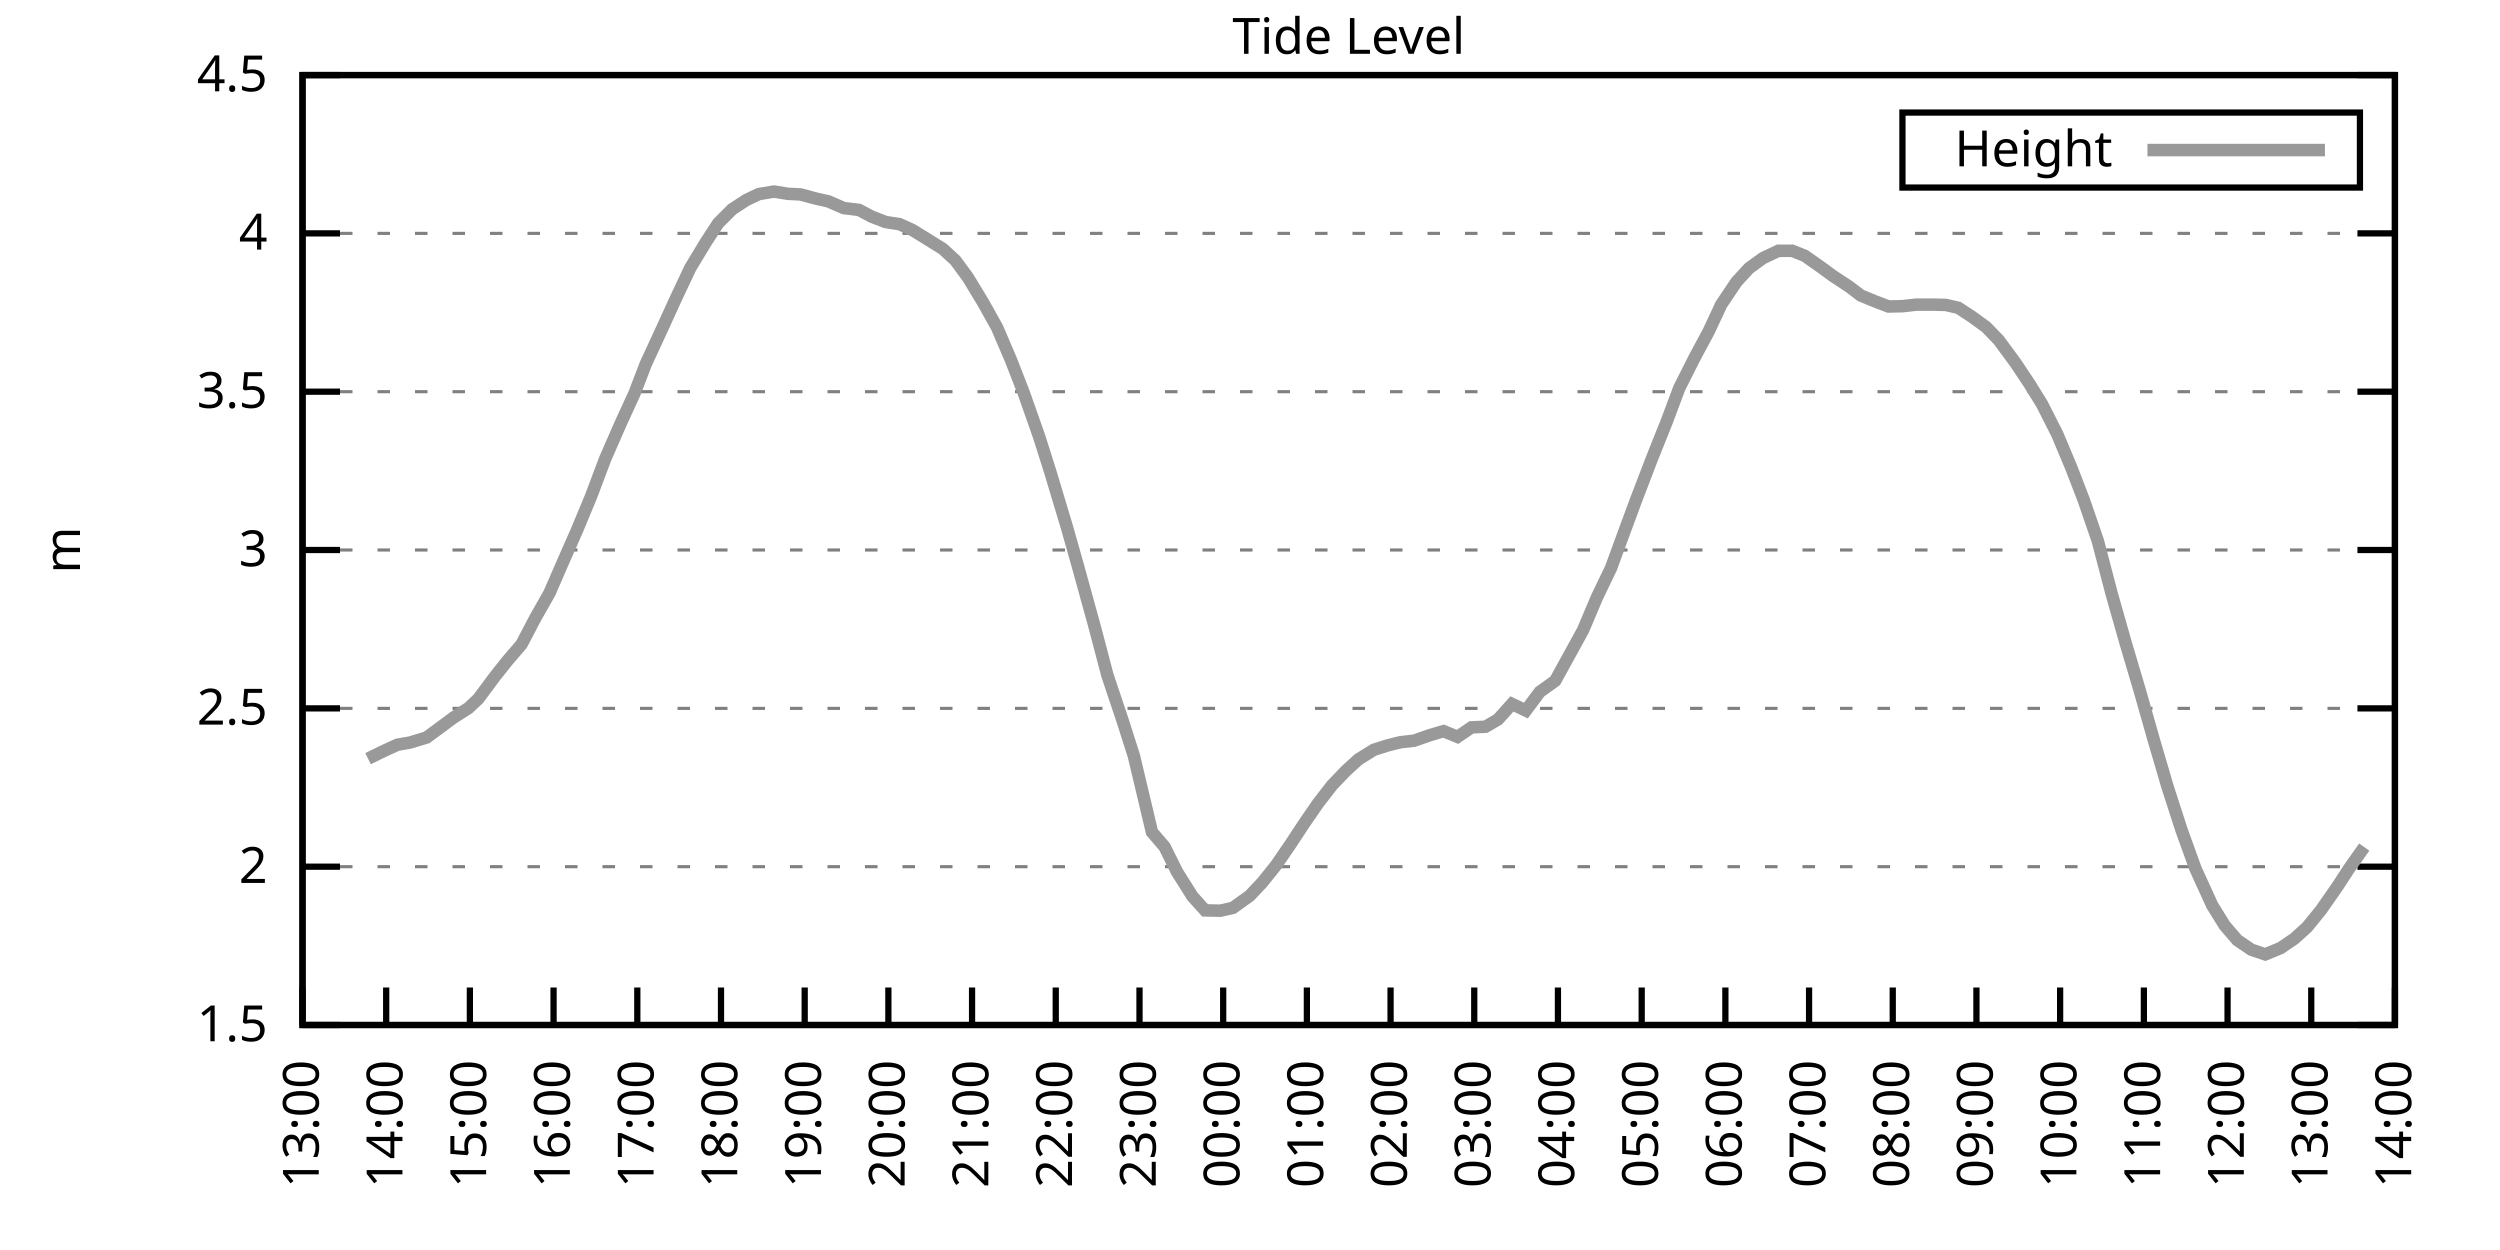
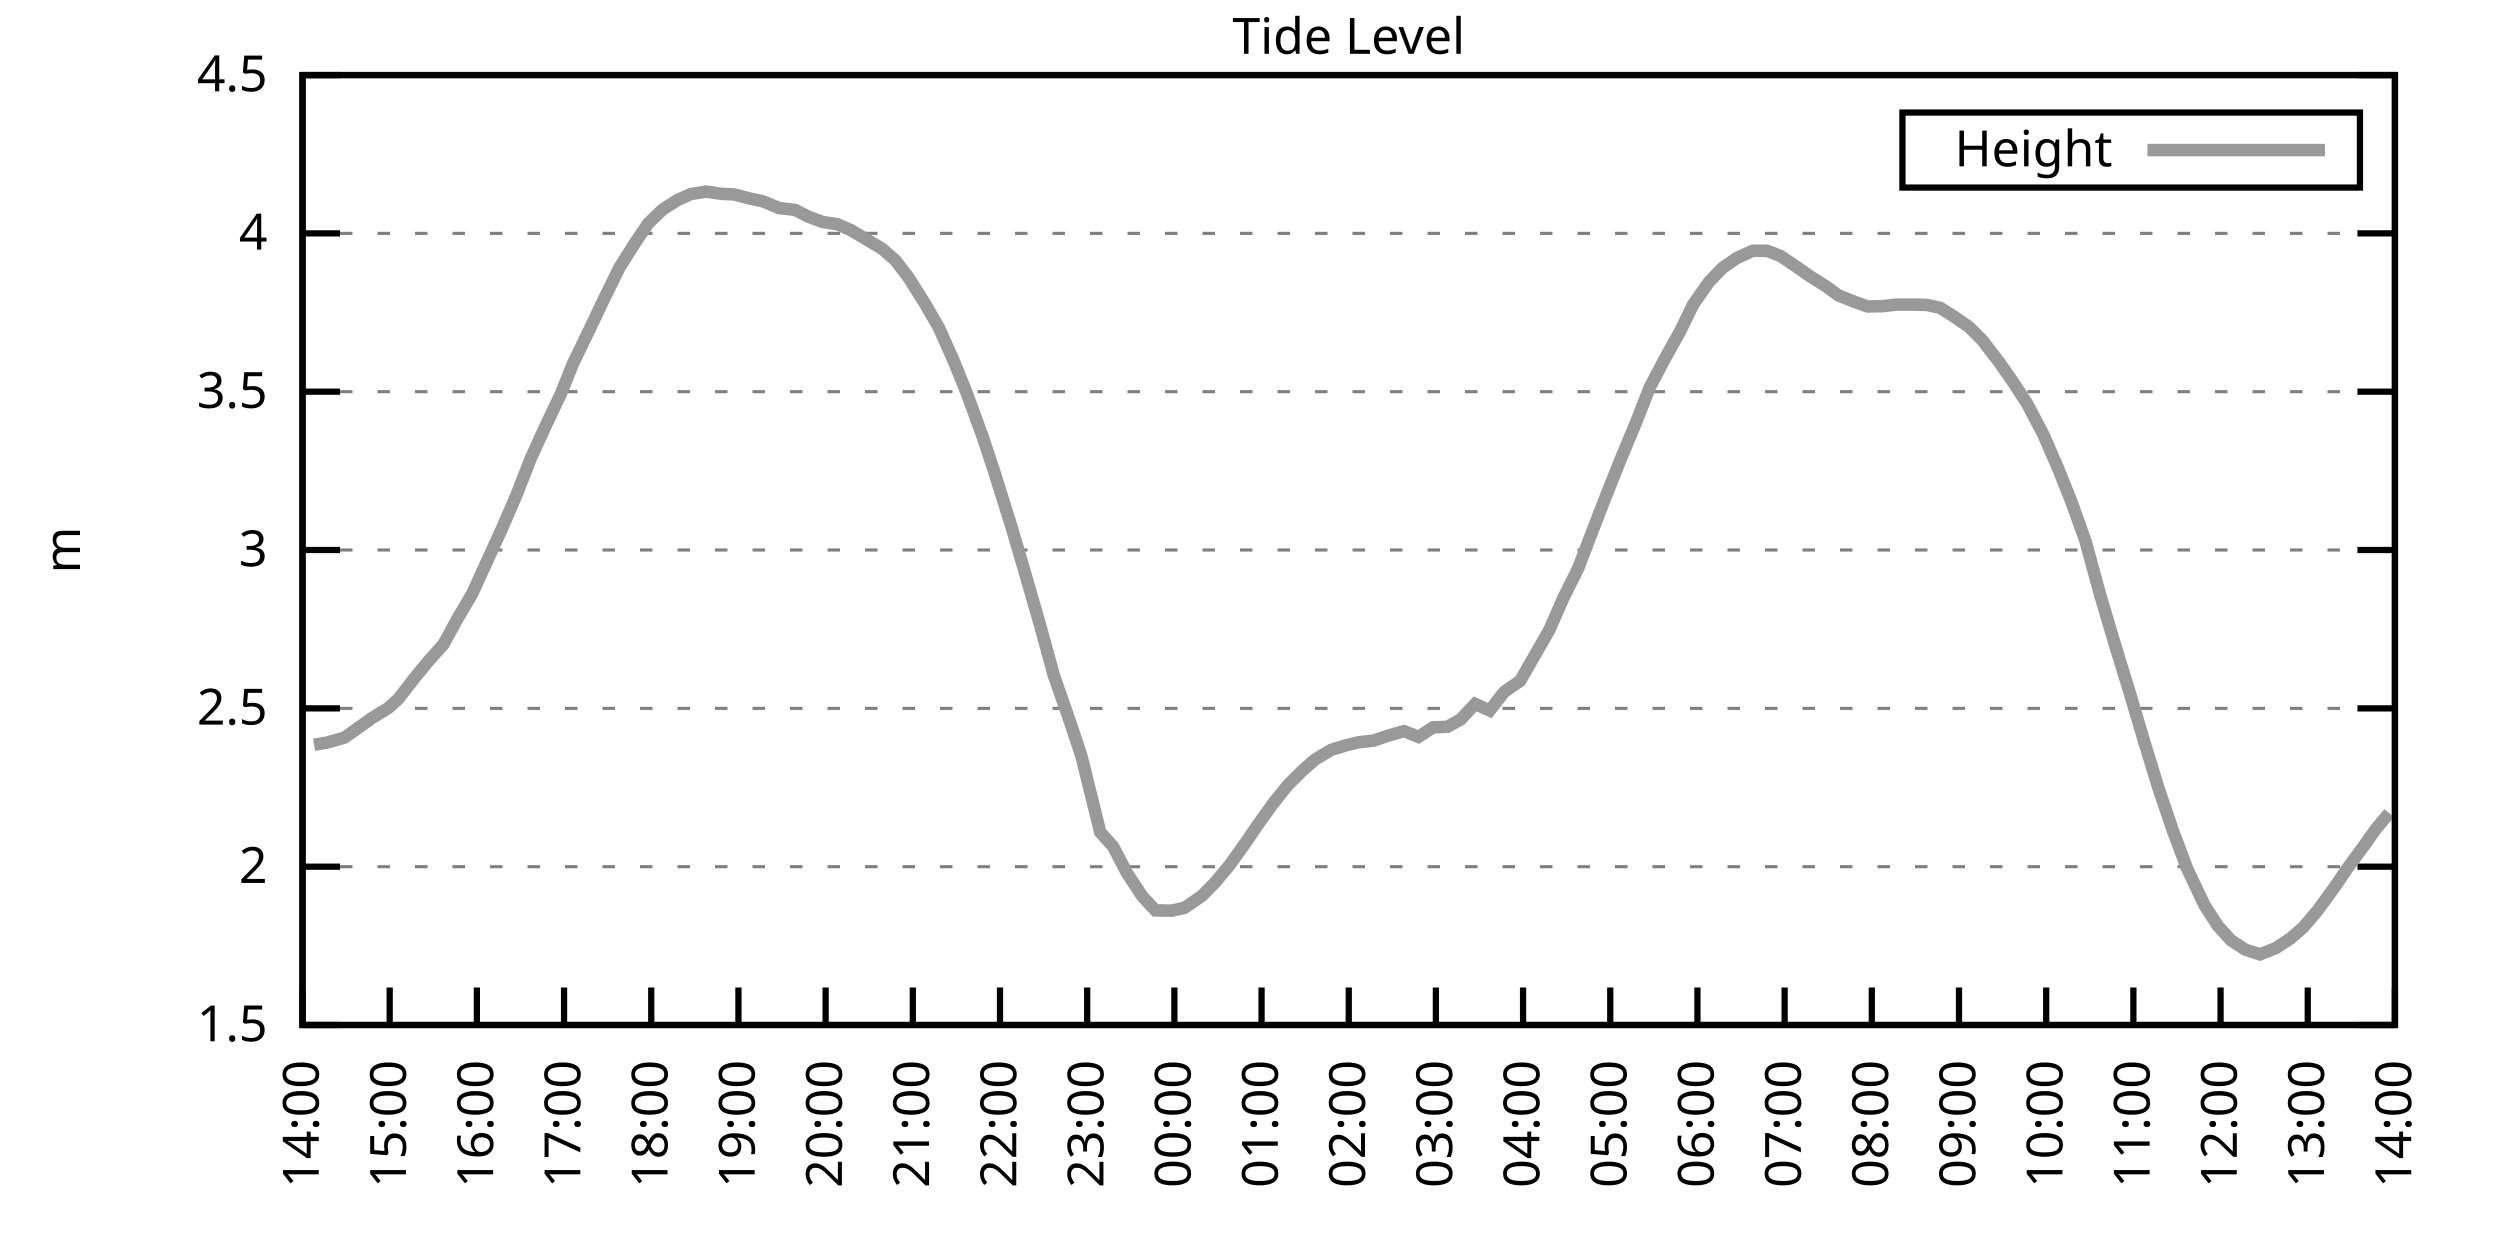
<svg xmlns="http://www.w3.org/2000/svg" xmlns:xlink="http://www.w3.org/1999/xlink" width="400" height="200" viewBox="0 0 400 200">
  <g id="gnuplot_canvas">
    <rect x="0" y="0" width="400" height="200" fill="none" />
    <defs>
      <circle id="gpDot" r="0.5" stroke-width="0.5" stroke="currentColor" />
      <path id="gpPt0" stroke-width="0.333" stroke="currentColor" d="M-1,0 h2 M0,-1 v2" />
      <path id="gpPt1" stroke-width="0.333" stroke="currentColor" d="M-1,-1 L1,1 M1,-1 L-1,1" />
      <path id="gpPt2" stroke-width="0.333" stroke="currentColor" d="M-1,0 L1,0 M0,-1 L0,1 M-1,-1 L1,1 M-1,1 L1,-1" />
      <rect id="gpPt3" stroke-width="0.333" stroke="currentColor" x="-1" y="-1" width="2" height="2" />
      <rect id="gpPt4" stroke-width="0.333" stroke="currentColor" fill="currentColor" x="-1" y="-1" width="2" height="2" />
      <circle id="gpPt5" stroke-width="0.333" stroke="currentColor" cx="0" cy="0" r="1" />
      <use xlink:href="#gpPt5" id="gpPt6" fill="currentColor" stroke="none" />
      <path id="gpPt7" stroke-width="0.333" stroke="currentColor" d="M0,-1.33 L-1.33,0.67 L1.33,0.67 z" />
      <use xlink:href="#gpPt7" id="gpPt8" fill="currentColor" stroke="none" />
      <use xlink:href="#gpPt7" id="gpPt9" stroke="currentColor" transform="rotate(180)" />
      <use xlink:href="#gpPt9" id="gpPt10" fill="currentColor" stroke="none" />
      <use xlink:href="#gpPt3" id="gpPt11" stroke="currentColor" transform="rotate(45)" />
      <use xlink:href="#gpPt11" id="gpPt12" fill="currentColor" stroke="none" />
      <path id="gpPt13" stroke-width="0.333" stroke="currentColor" d="M0,1.330 L1.265,0.411 L0.782,-1.067 L-0.782,-1.076 L-1.265,0.411 z" />
      <use xlink:href="#gpPt13" id="gpPt14" fill="currentColor" stroke="none" />
      <filter id="textbox" filterUnits="objectBoundingBox" x="0" y="0" height="1" width="1">
        <feFlood flood-color="white" flood-opacity="1" result="bgnd" />
        <feComposite in="SourceGraphic" in2="bgnd" operator="atop" />
      </filter>
      <filter id="greybox" filterUnits="objectBoundingBox" x="0" y="0" height="1" width="1">
        <feFlood flood-color="lightgrey" flood-opacity="1" result="grey" />
        <feComposite in="SourceGraphic" in2="grey" operator="atop" />
      </filter>
    </defs>
    <g fill="none" color="white" stroke="currentColor" stroke-width="1.00" stroke-linecap="butt" stroke-linejoin="miter">
</g>
    <g fill="none" color="black" stroke="currentColor" stroke-width="1.00" stroke-linecap="butt" stroke-linejoin="miter">
      <g stroke="none" shape-rendering="crispEdges">
        <polygon fill="rgb(255, 255, 255)" points="48.40,164.00 383.18,164.00 383.18,12.02 48.40,12.02 " />
      </g>
    </g>
    <g fill="none" color="black" stroke="currentColor" stroke-width="1.00" stroke-linecap="butt" stroke-linejoin="miter">
</g>
    <g fill="none" color="black" stroke="black" stroke-width="0.50" stroke-linecap="butt" stroke-linejoin="miter">
</g>
    <g fill="none" color="gray" stroke="currentColor" stroke-width="0.50" stroke-linecap="butt" stroke-linejoin="miter">
      <path stroke="gray" stroke-dasharray="2,4" class="gridline" d="M48.40,164.00 L383.19,164.00  " />
    </g>
    <g fill="none" color="gray" stroke="gray" stroke-width="1.00" stroke-linecap="butt" stroke-linejoin="miter">
</g>
    <g fill="none" color="black" stroke="currentColor" stroke-width="1.00" stroke-linecap="butt" stroke-linejoin="miter">
      <path stroke="black" d="M48.40,164.00 L54.40,164.00 M383.19,164.00 L377.19,164.00  " />
      <g transform="translate(42.80,166.60)" stroke="none" fill="black" font-family="Sans" font-size="8.00" text-anchor="end">
        <text>
          <tspan font-family="Sans"> 1.5</tspan>
        </text>
      </g>
    </g>
    <g fill="none" color="black" stroke="currentColor" stroke-width="1.00" stroke-linecap="butt" stroke-linejoin="miter">
</g>
    <g fill="none" color="black" stroke="black" stroke-width="0.50" stroke-linecap="butt" stroke-linejoin="miter">
</g>
    <g fill="none" color="gray" stroke="currentColor" stroke-width="0.50" stroke-linecap="butt" stroke-linejoin="miter">
      <path stroke="gray" stroke-dasharray="2,4" class="gridline" d="M48.40,138.67 L383.19,138.67  " />
    </g>
    <g fill="none" color="gray" stroke="gray" stroke-width="1.00" stroke-linecap="butt" stroke-linejoin="miter">
</g>
    <g fill="none" color="black" stroke="currentColor" stroke-width="1.00" stroke-linecap="butt" stroke-linejoin="miter">
      <path stroke="black" d="M48.40,138.67 L54.40,138.67 M383.19,138.67 L377.19,138.67  " />
      <g transform="translate(42.80,141.27)" stroke="none" fill="black" font-family="Sans" font-size="8.00" text-anchor="end">
        <text>
          <tspan font-family="Sans"> 2</tspan>
        </text>
      </g>
    </g>
    <g fill="none" color="black" stroke="currentColor" stroke-width="1.00" stroke-linecap="butt" stroke-linejoin="miter">
</g>
    <g fill="none" color="black" stroke="black" stroke-width="0.50" stroke-linecap="butt" stroke-linejoin="miter">
</g>
    <g fill="none" color="gray" stroke="currentColor" stroke-width="0.50" stroke-linecap="butt" stroke-linejoin="miter">
      <path stroke="gray" stroke-dasharray="2,4" class="gridline" d="M48.40,113.34 L383.19,113.34  " />
    </g>
    <g fill="none" color="gray" stroke="gray" stroke-width="1.00" stroke-linecap="butt" stroke-linejoin="miter">
</g>
    <g fill="none" color="black" stroke="currentColor" stroke-width="1.00" stroke-linecap="butt" stroke-linejoin="miter">
      <path stroke="black" d="M48.40,113.34 L54.40,113.34 M383.19,113.34 L377.19,113.34  " />
      <g transform="translate(42.80,115.94)" stroke="none" fill="black" font-family="Sans" font-size="8.00" text-anchor="end">
        <text>
          <tspan font-family="Sans"> 2.5</tspan>
        </text>
      </g>
    </g>
    <g fill="none" color="black" stroke="currentColor" stroke-width="1.00" stroke-linecap="butt" stroke-linejoin="miter">
</g>
    <g fill="none" color="black" stroke="black" stroke-width="0.50" stroke-linecap="butt" stroke-linejoin="miter">
</g>
    <g fill="none" color="gray" stroke="currentColor" stroke-width="0.50" stroke-linecap="butt" stroke-linejoin="miter">
      <path stroke="gray" stroke-dasharray="2,4" class="gridline" d="M48.40,88.00 L383.19,88.00  " />
    </g>
    <g fill="none" color="gray" stroke="gray" stroke-width="1.00" stroke-linecap="butt" stroke-linejoin="miter">
</g>
    <g fill="none" color="black" stroke="currentColor" stroke-width="1.00" stroke-linecap="butt" stroke-linejoin="miter">
      <path stroke="black" d="M48.40,88.00 L54.40,88.00 M383.19,88.00 L377.19,88.00  " />
      <g transform="translate(42.80,90.60)" stroke="none" fill="black" font-family="Sans" font-size="8.00" text-anchor="end">
        <text>
          <tspan font-family="Sans"> 3</tspan>
        </text>
      </g>
    </g>
    <g fill="none" color="black" stroke="currentColor" stroke-width="1.00" stroke-linecap="butt" stroke-linejoin="miter">
</g>
    <g fill="none" color="black" stroke="black" stroke-width="0.50" stroke-linecap="butt" stroke-linejoin="miter">
</g>
    <g fill="none" color="gray" stroke="currentColor" stroke-width="0.50" stroke-linecap="butt" stroke-linejoin="miter">
      <path stroke="gray" stroke-dasharray="2,4" class="gridline" d="M48.40,62.67 L383.19,62.67  " />
    </g>
    <g fill="none" color="gray" stroke="gray" stroke-width="1.00" stroke-linecap="butt" stroke-linejoin="miter">
</g>
    <g fill="none" color="black" stroke="currentColor" stroke-width="1.00" stroke-linecap="butt" stroke-linejoin="miter">
      <path stroke="black" d="M48.40,62.67 L54.40,62.67 M383.19,62.67 L377.19,62.67  " />
      <g transform="translate(42.80,65.27)" stroke="none" fill="black" font-family="Sans" font-size="8.00" text-anchor="end">
        <text>
          <tspan font-family="Sans"> 3.5</tspan>
        </text>
      </g>
    </g>
    <g fill="none" color="black" stroke="currentColor" stroke-width="1.00" stroke-linecap="butt" stroke-linejoin="miter">
</g>
    <g fill="none" color="black" stroke="black" stroke-width="0.50" stroke-linecap="butt" stroke-linejoin="miter">
</g>
    <g fill="none" color="gray" stroke="currentColor" stroke-width="0.50" stroke-linecap="butt" stroke-linejoin="miter">
      <path stroke="gray" stroke-dasharray="2,4" class="gridline" d="M48.40,37.34 L383.19,37.34  " />
    </g>
    <g fill="none" color="gray" stroke="gray" stroke-width="1.00" stroke-linecap="butt" stroke-linejoin="miter">
</g>
    <g fill="none" color="black" stroke="currentColor" stroke-width="1.00" stroke-linecap="butt" stroke-linejoin="miter">
      <path stroke="black" d="M48.40,37.34 L54.40,37.34 M383.19,37.34 L377.19,37.34  " />
      <g transform="translate(42.80,39.94)" stroke="none" fill="black" font-family="Sans" font-size="8.00" text-anchor="end">
        <text>
          <tspan font-family="Sans"> 4</tspan>
        </text>
      </g>
    </g>
    <g fill="none" color="black" stroke="currentColor" stroke-width="1.00" stroke-linecap="butt" stroke-linejoin="miter">
</g>
    <g fill="none" color="black" stroke="black" stroke-width="0.50" stroke-linecap="butt" stroke-linejoin="miter">
</g>
    <g fill="none" color="gray" stroke="currentColor" stroke-width="0.50" stroke-linecap="butt" stroke-linejoin="miter">
      <path stroke="gray" stroke-dasharray="2,4" class="gridline" d="M48.40,12.01 L383.19,12.01  " />
    </g>
    <g fill="none" color="gray" stroke="gray" stroke-width="1.00" stroke-linecap="butt" stroke-linejoin="miter">
</g>
    <g fill="none" color="black" stroke="currentColor" stroke-width="1.00" stroke-linecap="butt" stroke-linejoin="miter">
      <path stroke="black" d="M48.40,12.01 L54.40,12.01 M383.19,12.01 L377.19,12.01  " />
      <g transform="translate(42.80,14.61)" stroke="none" fill="black" font-family="Sans" font-size="8.00" text-anchor="end">
        <text>
          <tspan font-family="Sans"> 4.5</tspan>
        </text>
      </g>
    </g>
    <g fill="none" color="black" stroke="currentColor" stroke-width="1.00" stroke-linecap="butt" stroke-linejoin="miter">
      <path stroke="black" d="M48.40,164.00 L48.40,158.00  " />
      <g transform="translate(51.00,169.60) rotate(270.00)" stroke="none" fill="black" font-family="Sans" font-size="8.00" text-anchor="end">
        <text>
-           <tspan font-family="Sans">13:00</tspan>
-         </text>
-       </g>
-     </g>
-     <g fill="none" color="black" stroke="currentColor" stroke-width="1.00" stroke-linecap="butt" stroke-linejoin="miter">
-       <path stroke="black" d="M61.79,164.00 L61.79,158.00  " />
-       <g transform="translate(64.39,169.60) rotate(270.00)" stroke="none" fill="black" font-family="Sans" font-size="8.00" text-anchor="end">
-         <text>
          <tspan font-family="Sans">14:00</tspan>
        </text>
      </g>
    </g>
    <g fill="none" color="black" stroke="currentColor" stroke-width="1.00" stroke-linecap="butt" stroke-linejoin="miter">
-       <path stroke="black" d="M75.18,164.00 L75.18,158.00  " />
-       <g transform="translate(77.78,169.60) rotate(270.00)" stroke="none" fill="black" font-family="Sans" font-size="8.00" text-anchor="end">
+       <path stroke="black" d="M62.35,164.00 L62.35,158.00  " />
+       <g transform="translate(64.95,169.60) rotate(270.00)" stroke="none" fill="black" font-family="Sans" font-size="8.00" text-anchor="end">
        <text>
          <tspan font-family="Sans">15:00</tspan>
        </text>
      </g>
    </g>
    <g fill="none" color="black" stroke="currentColor" stroke-width="1.00" stroke-linecap="butt" stroke-linejoin="miter">
-       <path stroke="black" d="M88.57,164.00 L88.57,158.00  " />
-       <g transform="translate(91.17,169.60) rotate(270.00)" stroke="none" fill="black" font-family="Sans" font-size="8.00" text-anchor="end">
+       <path stroke="black" d="M76.30,164.00 L76.30,158.00  " />
+       <g transform="translate(78.90,169.60) rotate(270.00)" stroke="none" fill="black" font-family="Sans" font-size="8.00" text-anchor="end">
        <text>
          <tspan font-family="Sans">16:00</tspan>
        </text>
      </g>
    </g>
    <g fill="none" color="black" stroke="currentColor" stroke-width="1.00" stroke-linecap="butt" stroke-linejoin="miter">
-       <path stroke="black" d="M101.97,164.00 L101.97,158.00  " />
-       <g transform="translate(104.57,169.60) rotate(270.00)" stroke="none" fill="black" font-family="Sans" font-size="8.00" text-anchor="end">
+       <path stroke="black" d="M90.25,164.00 L90.25,158.00  " />
+       <g transform="translate(92.85,169.60) rotate(270.00)" stroke="none" fill="black" font-family="Sans" font-size="8.00" text-anchor="end">
        <text>
          <tspan font-family="Sans">17:00</tspan>
        </text>
      </g>
    </g>
    <g fill="none" color="black" stroke="currentColor" stroke-width="1.00" stroke-linecap="butt" stroke-linejoin="miter">
-       <path stroke="black" d="M115.36,164.00 L115.36,158.00  " />
-       <g transform="translate(117.96,169.60) rotate(270.00)" stroke="none" fill="black" font-family="Sans" font-size="8.00" text-anchor="end">
+       <path stroke="black" d="M104.20,164.00 L104.20,158.00  " />
+       <g transform="translate(106.80,169.60) rotate(270.00)" stroke="none" fill="black" font-family="Sans" font-size="8.00" text-anchor="end">
        <text>
          <tspan font-family="Sans">18:00</tspan>
        </text>
      </g>
    </g>
    <g fill="none" color="black" stroke="currentColor" stroke-width="1.00" stroke-linecap="butt" stroke-linejoin="miter">
-       <path stroke="black" d="M128.75,164.00 L128.75,158.00  " />
-       <g transform="translate(131.35,169.60) rotate(270.00)" stroke="none" fill="black" font-family="Sans" font-size="8.00" text-anchor="end">
+       <path stroke="black" d="M118.15,164.00 L118.15,158.00  " />
+       <g transform="translate(120.75,169.60) rotate(270.00)" stroke="none" fill="black" font-family="Sans" font-size="8.00" text-anchor="end">
        <text>
          <tspan font-family="Sans">19:00</tspan>
        </text>
      </g>
    </g>
    <g fill="none" color="black" stroke="currentColor" stroke-width="1.00" stroke-linecap="butt" stroke-linejoin="miter">
-       <path stroke="black" d="M142.14,164.00 L142.14,158.00  " />
-       <g transform="translate(144.74,169.60) rotate(270.00)" stroke="none" fill="black" font-family="Sans" font-size="8.00" text-anchor="end">
+       <path stroke="black" d="M132.10,164.00 L132.10,158.00  " />
+       <g transform="translate(134.70,169.60) rotate(270.00)" stroke="none" fill="black" font-family="Sans" font-size="8.00" text-anchor="end">
        <text>
          <tspan font-family="Sans">20:00</tspan>
        </text>
      </g>
    </g>
    <g fill="none" color="black" stroke="currentColor" stroke-width="1.00" stroke-linecap="butt" stroke-linejoin="miter">
-       <path stroke="black" d="M155.53,164.00 L155.53,158.00  " />
-       <g transform="translate(158.13,169.60) rotate(270.00)" stroke="none" fill="black" font-family="Sans" font-size="8.00" text-anchor="end">
+       <path stroke="black" d="M146.05,164.00 L146.05,158.00  " />
+       <g transform="translate(148.65,169.60) rotate(270.00)" stroke="none" fill="black" font-family="Sans" font-size="8.00" text-anchor="end">
        <text>
          <tspan font-family="Sans">21:00</tspan>
        </text>
      </g>
    </g>
    <g fill="none" color="black" stroke="currentColor" stroke-width="1.00" stroke-linecap="butt" stroke-linejoin="miter">
-       <path stroke="black" d="M168.92,164.00 L168.92,158.00  " />
-       <g transform="translate(171.52,169.60) rotate(270.00)" stroke="none" fill="black" font-family="Sans" font-size="8.00" text-anchor="end">
+       <path stroke="black" d="M160.00,164.00 L160.00,158.00  " />
+       <g transform="translate(162.60,169.60) rotate(270.00)" stroke="none" fill="black" font-family="Sans" font-size="8.00" text-anchor="end">
        <text>
          <tspan font-family="Sans">22:00</tspan>
        </text>
      </g>
    </g>
    <g fill="none" color="black" stroke="currentColor" stroke-width="1.00" stroke-linecap="butt" stroke-linejoin="miter">
-       <path stroke="black" d="M182.32,164.00 L182.32,158.00  " />
-       <g transform="translate(184.92,169.60) rotate(270.00)" stroke="none" fill="black" font-family="Sans" font-size="8.00" text-anchor="end">
+       <path stroke="black" d="M173.95,164.00 L173.95,158.00  " />
+       <g transform="translate(176.55,169.60) rotate(270.00)" stroke="none" fill="black" font-family="Sans" font-size="8.00" text-anchor="end">
        <text>
          <tspan font-family="Sans">23:00</tspan>
        </text>
      </g>
    </g>
    <g fill="none" color="black" stroke="currentColor" stroke-width="1.00" stroke-linecap="butt" stroke-linejoin="miter">
-       <path stroke="black" d="M195.71,164.00 L195.71,158.00  " />
-       <g transform="translate(198.31,169.60) rotate(270.00)" stroke="none" fill="black" font-family="Sans" font-size="8.00" text-anchor="end">
+       <path stroke="black" d="M187.90,164.00 L187.90,158.00  " />
+       <g transform="translate(190.50,169.60) rotate(270.00)" stroke="none" fill="black" font-family="Sans" font-size="8.00" text-anchor="end">
        <text>
          <tspan font-family="Sans">00:00</tspan>
        </text>
      </g>
    </g>
    <g fill="none" color="black" stroke="currentColor" stroke-width="1.00" stroke-linecap="butt" stroke-linejoin="miter">
-       <path stroke="black" d="M209.10,164.00 L209.10,158.00  " />
-       <g transform="translate(211.70,169.60) rotate(270.00)" stroke="none" fill="black" font-family="Sans" font-size="8.00" text-anchor="end">
+       <path stroke="black" d="M201.85,164.00 L201.85,158.00  " />
+       <g transform="translate(204.45,169.60) rotate(270.00)" stroke="none" fill="black" font-family="Sans" font-size="8.00" text-anchor="end">
        <text>
          <tspan font-family="Sans">01:00</tspan>
        </text>
      </g>
    </g>
    <g fill="none" color="black" stroke="currentColor" stroke-width="1.00" stroke-linecap="butt" stroke-linejoin="miter">
-       <path stroke="black" d="M222.49,164.00 L222.49,158.00  " />
-       <g transform="translate(225.09,169.60) rotate(270.00)" stroke="none" fill="black" font-family="Sans" font-size="8.00" text-anchor="end">
+       <path stroke="black" d="M215.80,164.00 L215.80,158.00  " />
+       <g transform="translate(218.40,169.60) rotate(270.00)" stroke="none" fill="black" font-family="Sans" font-size="8.00" text-anchor="end">
        <text>
          <tspan font-family="Sans">02:00</tspan>
        </text>
      </g>
    </g>
    <g fill="none" color="black" stroke="currentColor" stroke-width="1.00" stroke-linecap="butt" stroke-linejoin="miter">
-       <path stroke="black" d="M235.88,164.00 L235.88,158.00  " />
-       <g transform="translate(238.48,169.60) rotate(270.00)" stroke="none" fill="black" font-family="Sans" font-size="8.00" text-anchor="end">
+       <path stroke="black" d="M229.74,164.00 L229.74,158.00  " />
+       <g transform="translate(232.34,169.60) rotate(270.00)" stroke="none" fill="black" font-family="Sans" font-size="8.00" text-anchor="end">
        <text>
          <tspan font-family="Sans">03:00</tspan>
        </text>
      </g>
    </g>
    <g fill="none" color="black" stroke="currentColor" stroke-width="1.00" stroke-linecap="butt" stroke-linejoin="miter">
-       <path stroke="black" d="M249.27,164.00 L249.27,158.00  " />
-       <g transform="translate(251.87,169.60) rotate(270.00)" stroke="none" fill="black" font-family="Sans" font-size="8.00" text-anchor="end">
+       <path stroke="black" d="M243.69,164.00 L243.69,158.00  " />
+       <g transform="translate(246.29,169.60) rotate(270.00)" stroke="none" fill="black" font-family="Sans" font-size="8.00" text-anchor="end">
        <text>
          <tspan font-family="Sans">04:00</tspan>
        </text>
      </g>
    </g>
    <g fill="none" color="black" stroke="currentColor" stroke-width="1.00" stroke-linecap="butt" stroke-linejoin="miter">
-       <path stroke="black" d="M262.67,164.00 L262.67,158.00  " />
-       <g transform="translate(265.27,169.60) rotate(270.00)" stroke="none" fill="black" font-family="Sans" font-size="8.00" text-anchor="end">
+       <path stroke="black" d="M257.64,164.00 L257.64,158.00  " />
+       <g transform="translate(260.24,169.60) rotate(270.00)" stroke="none" fill="black" font-family="Sans" font-size="8.00" text-anchor="end">
        <text>
          <tspan font-family="Sans">05:00</tspan>
        </text>
      </g>
    </g>
    <g fill="none" color="black" stroke="currentColor" stroke-width="1.00" stroke-linecap="butt" stroke-linejoin="miter">
-       <path stroke="black" d="M276.06,164.00 L276.06,158.00  " />
-       <g transform="translate(278.66,169.60) rotate(270.00)" stroke="none" fill="black" font-family="Sans" font-size="8.00" text-anchor="end">
+       <path stroke="black" d="M271.59,164.00 L271.59,158.00  " />
+       <g transform="translate(274.19,169.60) rotate(270.00)" stroke="none" fill="black" font-family="Sans" font-size="8.00" text-anchor="end">
        <text>
          <tspan font-family="Sans">06:00</tspan>
        </text>
      </g>
    </g>
    <g fill="none" color="black" stroke="currentColor" stroke-width="1.00" stroke-linecap="butt" stroke-linejoin="miter">
-       <path stroke="black" d="M289.45,164.00 L289.45,158.00  " />
-       <g transform="translate(292.05,169.60) rotate(270.00)" stroke="none" fill="black" font-family="Sans" font-size="8.00" text-anchor="end">
+       <path stroke="black" d="M285.54,164.00 L285.54,158.00  " />
+       <g transform="translate(288.14,169.60) rotate(270.00)" stroke="none" fill="black" font-family="Sans" font-size="8.00" text-anchor="end">
        <text>
          <tspan font-family="Sans">07:00</tspan>
        </text>
      </g>
    </g>
    <g fill="none" color="black" stroke="currentColor" stroke-width="1.00" stroke-linecap="butt" stroke-linejoin="miter">
-       <path stroke="black" d="M302.84,164.00 L302.84,158.00  " />
-       <g transform="translate(305.44,169.60) rotate(270.00)" stroke="none" fill="black" font-family="Sans" font-size="8.00" text-anchor="end">
+       <path stroke="black" d="M299.49,164.00 L299.49,158.00  " />
+       <g transform="translate(302.09,169.60) rotate(270.00)" stroke="none" fill="black" font-family="Sans" font-size="8.00" text-anchor="end">
        <text>
          <tspan font-family="Sans">08:00</tspan>
        </text>
      </g>
    </g>
    <g fill="none" color="black" stroke="currentColor" stroke-width="1.00" stroke-linecap="butt" stroke-linejoin="miter">
-       <path stroke="black" d="M316.23,164.00 L316.23,158.00  " />
-       <g transform="translate(318.83,169.60) rotate(270.00)" stroke="none" fill="black" font-family="Sans" font-size="8.00" text-anchor="end">
+       <path stroke="black" d="M313.44,164.00 L313.44,158.00  " />
+       <g transform="translate(316.04,169.60) rotate(270.00)" stroke="none" fill="black" font-family="Sans" font-size="8.00" text-anchor="end">
        <text>
          <tspan font-family="Sans">09:00</tspan>
        </text>
      </g>
    </g>
    <g fill="none" color="black" stroke="currentColor" stroke-width="1.00" stroke-linecap="butt" stroke-linejoin="miter">
-       <path stroke="black" d="M329.62,164.00 L329.62,158.00  " />
-       <g transform="translate(332.22,169.60) rotate(270.00)" stroke="none" fill="black" font-family="Sans" font-size="8.00" text-anchor="end">
+       <path stroke="black" d="M327.39,164.00 L327.39,158.00  " />
+       <g transform="translate(329.99,169.60) rotate(270.00)" stroke="none" fill="black" font-family="Sans" font-size="8.00" text-anchor="end">
        <text>
          <tspan font-family="Sans">10:00</tspan>
        </text>
      </g>
    </g>
    <g fill="none" color="black" stroke="currentColor" stroke-width="1.00" stroke-linecap="butt" stroke-linejoin="miter">
-       <path stroke="black" d="M343.02,164.00 L343.02,158.00  " />
-       <g transform="translate(345.62,169.60) rotate(270.00)" stroke="none" fill="black" font-family="Sans" font-size="8.00" text-anchor="end">
+       <path stroke="black" d="M341.34,164.00 L341.34,158.00  " />
+       <g transform="translate(343.94,169.60) rotate(270.00)" stroke="none" fill="black" font-family="Sans" font-size="8.00" text-anchor="end">
        <text>
          <tspan font-family="Sans">11:00</tspan>
        </text>
      </g>
    </g>
    <g fill="none" color="black" stroke="currentColor" stroke-width="1.00" stroke-linecap="butt" stroke-linejoin="miter">
-       <path stroke="black" d="M356.41,164.00 L356.41,158.00  " />
-       <g transform="translate(359.01,169.60) rotate(270.00)" stroke="none" fill="black" font-family="Sans" font-size="8.00" text-anchor="end">
+       <path stroke="black" d="M355.29,164.00 L355.29,158.00  " />
+       <g transform="translate(357.89,169.60) rotate(270.00)" stroke="none" fill="black" font-family="Sans" font-size="8.00" text-anchor="end">
        <text>
          <tspan font-family="Sans">12:00</tspan>
        </text>
      </g>
    </g>
    <g fill="none" color="black" stroke="currentColor" stroke-width="1.00" stroke-linecap="butt" stroke-linejoin="miter">
-       <path stroke="black" d="M369.80,164.00 L369.80,158.00  " />
-       <g transform="translate(372.40,169.60) rotate(270.00)" stroke="none" fill="black" font-family="Sans" font-size="8.00" text-anchor="end">
+       <path stroke="black" d="M369.24,164.00 L369.24,158.00  " />
+       <g transform="translate(371.84,169.60) rotate(270.00)" stroke="none" fill="black" font-family="Sans" font-size="8.00" text-anchor="end">
        <text>
          <tspan font-family="Sans">13:00</tspan>
        </text>
      </g>
    </g>
    <g fill="none" color="black" stroke="currentColor" stroke-width="1.00" stroke-linecap="butt" stroke-linejoin="miter">
      <path stroke="black" d="M383.19,164.00 L383.19,158.00  " />
      <g transform="translate(385.79,169.60) rotate(270.00)" stroke="none" fill="black" font-family="Sans" font-size="8.00" text-anchor="end">
        <text>
          <tspan font-family="Sans">14:00</tspan>
        </text>
      </g>
    </g>
    <g fill="none" color="black" stroke="currentColor" stroke-width="1.00" stroke-linecap="butt" stroke-linejoin="miter">
</g>
    <g fill="none" color="black" stroke="currentColor" stroke-width="1.00" stroke-linecap="butt" stroke-linejoin="miter">
      <path stroke="black" d="M48.40,12.01 L48.40,164.00 L383.19,164.00 L383.19,12.01 L48.40,12.01 Z  " />
    </g>
    <g fill="none" color="black" stroke="currentColor" stroke-width="1.00" stroke-linecap="butt" stroke-linejoin="miter">
</g>
    <g fill="none" color="black" stroke="currentColor" stroke-width="1.00" stroke-linecap="butt" stroke-linejoin="miter">
      <path stroke="black" d="M304.39,30.01 L304.39,18.01 L377.59,18.01 L377.59,30.01 L304.39,30.01 Z  " />
    </g>
    <g id="Tide_level_plot_1">
      <g fill="none" color="white" stroke="black" stroke-width="2.00" stroke-linecap="butt" stroke-linejoin="miter">
</g>
      <g fill="none" color="black" stroke="currentColor" stroke-width="2.00" stroke-linecap="butt" stroke-linejoin="miter">
        <g transform="translate(337.99,26.61)" stroke="none" fill="black" font-family="Sans" font-size="8.00" text-anchor="end">
          <text>
            <tspan font-family="Sans">Height</tspan>
          </text>
        </g>
      </g>
      <g fill="none" color="black" stroke="currentColor" stroke-width="2.00" stroke-linecap="butt" stroke-linejoin="miter">
-         <path stroke="rgb(153, 153, 153)" d="M343.59,24.01 L371.99,24.01 M58.89,121.39 L61.35,120.18 L63.58,119.16 L65.59,118.81 L68.26,118.00 L70.05,116.68   L72.50,114.86 L74.96,113.29 L76.52,111.82 L79.20,108.22 L81.21,105.69 L83.44,103.10 L85.67,98.85 L87.91,94.90   L90.14,89.78 L92.37,84.71 L94.60,79.34 L96.83,73.41 L99.29,67.79 L101.52,62.93 L103.31,58.27 L105.98,52.49   L107.99,48.08 L110.45,42.86 L112.90,38.81 L114.91,35.72 L117.14,33.49 L119.38,32.02 L121.38,31.06 L123.84,30.65   L126.07,31.01 L128.08,31.11 L130.54,31.77 L132.54,32.22 L135.00,33.29 L137.45,33.59 L139.46,34.66 L141.69,35.52   L143.93,35.87 L145.94,36.78 L148.17,38.15 L150.85,39.82 L152.85,41.65 L154.86,44.38 L157.32,48.44 L159.55,52.44   L161.78,57.66 L163.79,62.83 L166.25,69.82 L168.03,75.44 L170.71,84.36 L172.50,90.69 L175.17,100.37 L177.18,108.02   L179.64,115.36 L181.42,120.94 L184.32,133.15 L186.33,135.48 L188.34,139.53 L190.80,143.43 L192.81,145.66 L195.26,145.71   L197.27,145.25 L199.95,143.33 L201.96,141.20 L204.19,138.42 L206.42,135.17 L208.65,131.78 L210.88,128.54 L213.12,125.65   L215.35,123.32 L217.36,121.49 L219.81,119.97 L222.04,119.26 L224.05,118.76 L226.29,118.50 L228.74,117.64 L230.97,116.98   L233.20,117.90 L235.44,116.38 L237.67,116.28 L239.68,115.11 L241.91,112.63 L244.14,113.69 L246.37,110.70 L248.83,108.93   L251.06,104.88 L253.29,100.82 L255.52,95.55 L257.76,90.89 L259.99,84.81 L261.77,80.00 L264.23,73.57 L266.68,67.44   L268.69,62.07 L271.15,57.20 L273.38,53.05 L275.39,48.74 L277.84,45.09 L279.85,42.91 L282.08,41.29 L284.54,40.13   L286.77,40.13 L288.78,40.94 L291.23,42.66 L293.24,44.13 L295.92,45.90 L297.71,47.27 L300.16,48.28 L302.17,49.04   L304.40,48.99 L306.63,48.74 L309.31,48.74 L311.32,48.79 L313.33,49.25 L315.56,50.72 L317.79,52.34 L319.80,54.42   L322.48,58.06 L324.71,61.41 L326.72,64.65 L329.18,69.51 L331.41,74.83 L333.42,80.05 L335.65,86.54 L337.88,95.05   L340.11,102.90 L342.35,110.45 L344.58,118.30 L346.81,125.90 L349.04,132.79 L351.27,138.97 L353.95,144.85 L355.96,148.09   L357.97,150.42 L360.20,151.94 L362.43,152.70 L364.89,151.69 L367.12,150.17 L369.13,148.35 L371.36,145.61 L374.04,141.76   L375.82,139.02 L378.28,135.53  " />
+         <path stroke="rgb(153, 153, 153)" d="M343.59,24.01 L371.99,24.01 M50.26,119.16 L52.35,118.81 L55.14,118.00 L57.00,116.68 L59.56,114.86 L62.12,113.29   L63.74,111.82 L66.53,108.22 L68.63,105.69 L70.95,103.10 L73.28,98.85 L75.60,94.90 L77.93,89.78 L80.25,84.71   L82.58,79.34 L84.90,73.41 L87.46,67.79 L89.78,62.93 L91.64,58.27 L94.43,52.49 L96.53,48.08 L99.08,42.86   L101.64,38.81 L103.73,35.72 L106.06,33.49 L108.38,32.02 L110.48,31.06 L113.03,30.65 L115.36,31.01 L117.45,31.11   L120.01,31.77 L122.10,32.22 L124.66,33.29 L127.22,33.59 L129.31,34.66 L131.63,35.52 L133.96,35.87 L136.05,36.78   L138.37,38.15 L141.16,39.82 L143.26,41.65 L145.35,44.38 L147.91,48.44 L150.23,52.44 L152.56,57.66 L154.65,62.83   L157.21,69.82 L159.07,75.44 L161.86,84.36 L163.72,90.69 L166.51,100.37 L168.60,108.02 L171.16,115.36 L173.02,120.94   L176.04,133.15 L178.13,135.48 L180.22,139.53 L182.78,143.43 L184.87,145.66 L187.43,145.71 L189.52,145.25 L192.31,143.33   L194.41,141.20 L196.73,138.42 L199.06,135.17 L201.38,131.78 L203.71,128.54 L206.03,125.65 L208.36,123.32 L210.45,121.49   L213.01,119.97 L215.33,119.26 L217.42,118.76 L219.75,118.50 L222.30,117.64 L224.63,116.98 L226.95,117.90 L229.28,116.38   L231.60,116.28 L233.70,115.11 L236.02,112.63 L238.35,113.69 L240.67,110.70 L243.23,108.93 L245.55,104.88 L247.88,100.82   L250.20,95.55 L252.53,90.89 L254.85,84.81 L256.71,80.00 L259.27,73.57 L261.83,67.44 L263.92,62.07 L266.48,57.20   L268.80,53.05 L270.90,48.74 L273.45,45.09 L275.55,42.91 L277.87,41.29 L280.43,40.13 L282.75,40.13 L284.85,40.94   L287.40,42.66 L289.50,44.13 L292.29,45.90 L294.15,47.27 L296.70,48.28 L298.80,49.04 L301.12,48.99 L303.44,48.74   L306.23,48.74 L308.33,48.79 L310.42,49.25 L312.74,50.72 L315.07,52.34 L317.16,54.42 L319.95,58.06 L322.28,61.41   L324.37,64.65 L326.93,69.51 L329.25,74.83 L331.34,80.05 L333.67,86.54 L335.99,95.05 L338.32,102.90 L340.64,110.45   L342.97,118.30 L345.29,125.90 L347.62,132.79 L349.94,138.97 L352.73,144.85 L354.83,148.09 L356.92,150.42 L359.24,151.94   L361.57,152.70 L364.13,151.69 L366.45,150.17 L368.54,148.35 L370.87,145.61 L373.66,141.76 L375.52,139.02 L378.08,135.53   L380.17,132.59 L382.26,130.11  " />
      </g>
    </g>
    <g fill="none" color="black" stroke="currentColor" stroke-width="2.00" stroke-linecap="butt" stroke-linejoin="miter">
</g>
    <g fill="none" color="black" stroke="black" stroke-width="1.00" stroke-linecap="butt" stroke-linejoin="miter">
</g>
    <g fill="none" color="black" stroke="currentColor" stroke-width="1.00" stroke-linecap="butt" stroke-linejoin="miter">
      <path stroke="black" d="M48.40,12.01 L48.40,164.00 L383.19,164.00 L383.19,12.01 L48.40,12.01 Z  " />
      <g transform="translate(12.80,88.01) rotate(270.00)" stroke="none" fill="black" font-family="Sans" font-size="8.00" text-anchor="middle">
        <text>
          <tspan font-family="Sans">m</tspan>
        </text>
      </g>
    </g>
    <g fill="none" color="black" stroke="currentColor" stroke-width="1.00" stroke-linecap="butt" stroke-linejoin="miter">
</g>
    <g fill="none" color="black" stroke="currentColor" stroke-width="1.00" stroke-linecap="butt" stroke-linejoin="miter">
      <g transform="translate(215.79,8.61)" stroke="none" fill="black" font-family="Sans" font-size="8.00" text-anchor="middle">
        <text>
          <tspan font-family="Sans">Tide Level</tspan>
        </text>
      </g>
    </g>
    <g fill="none" color="black" stroke="currentColor" stroke-width="1.00" stroke-linecap="butt" stroke-linejoin="miter">
</g>
  </g>
</svg>
